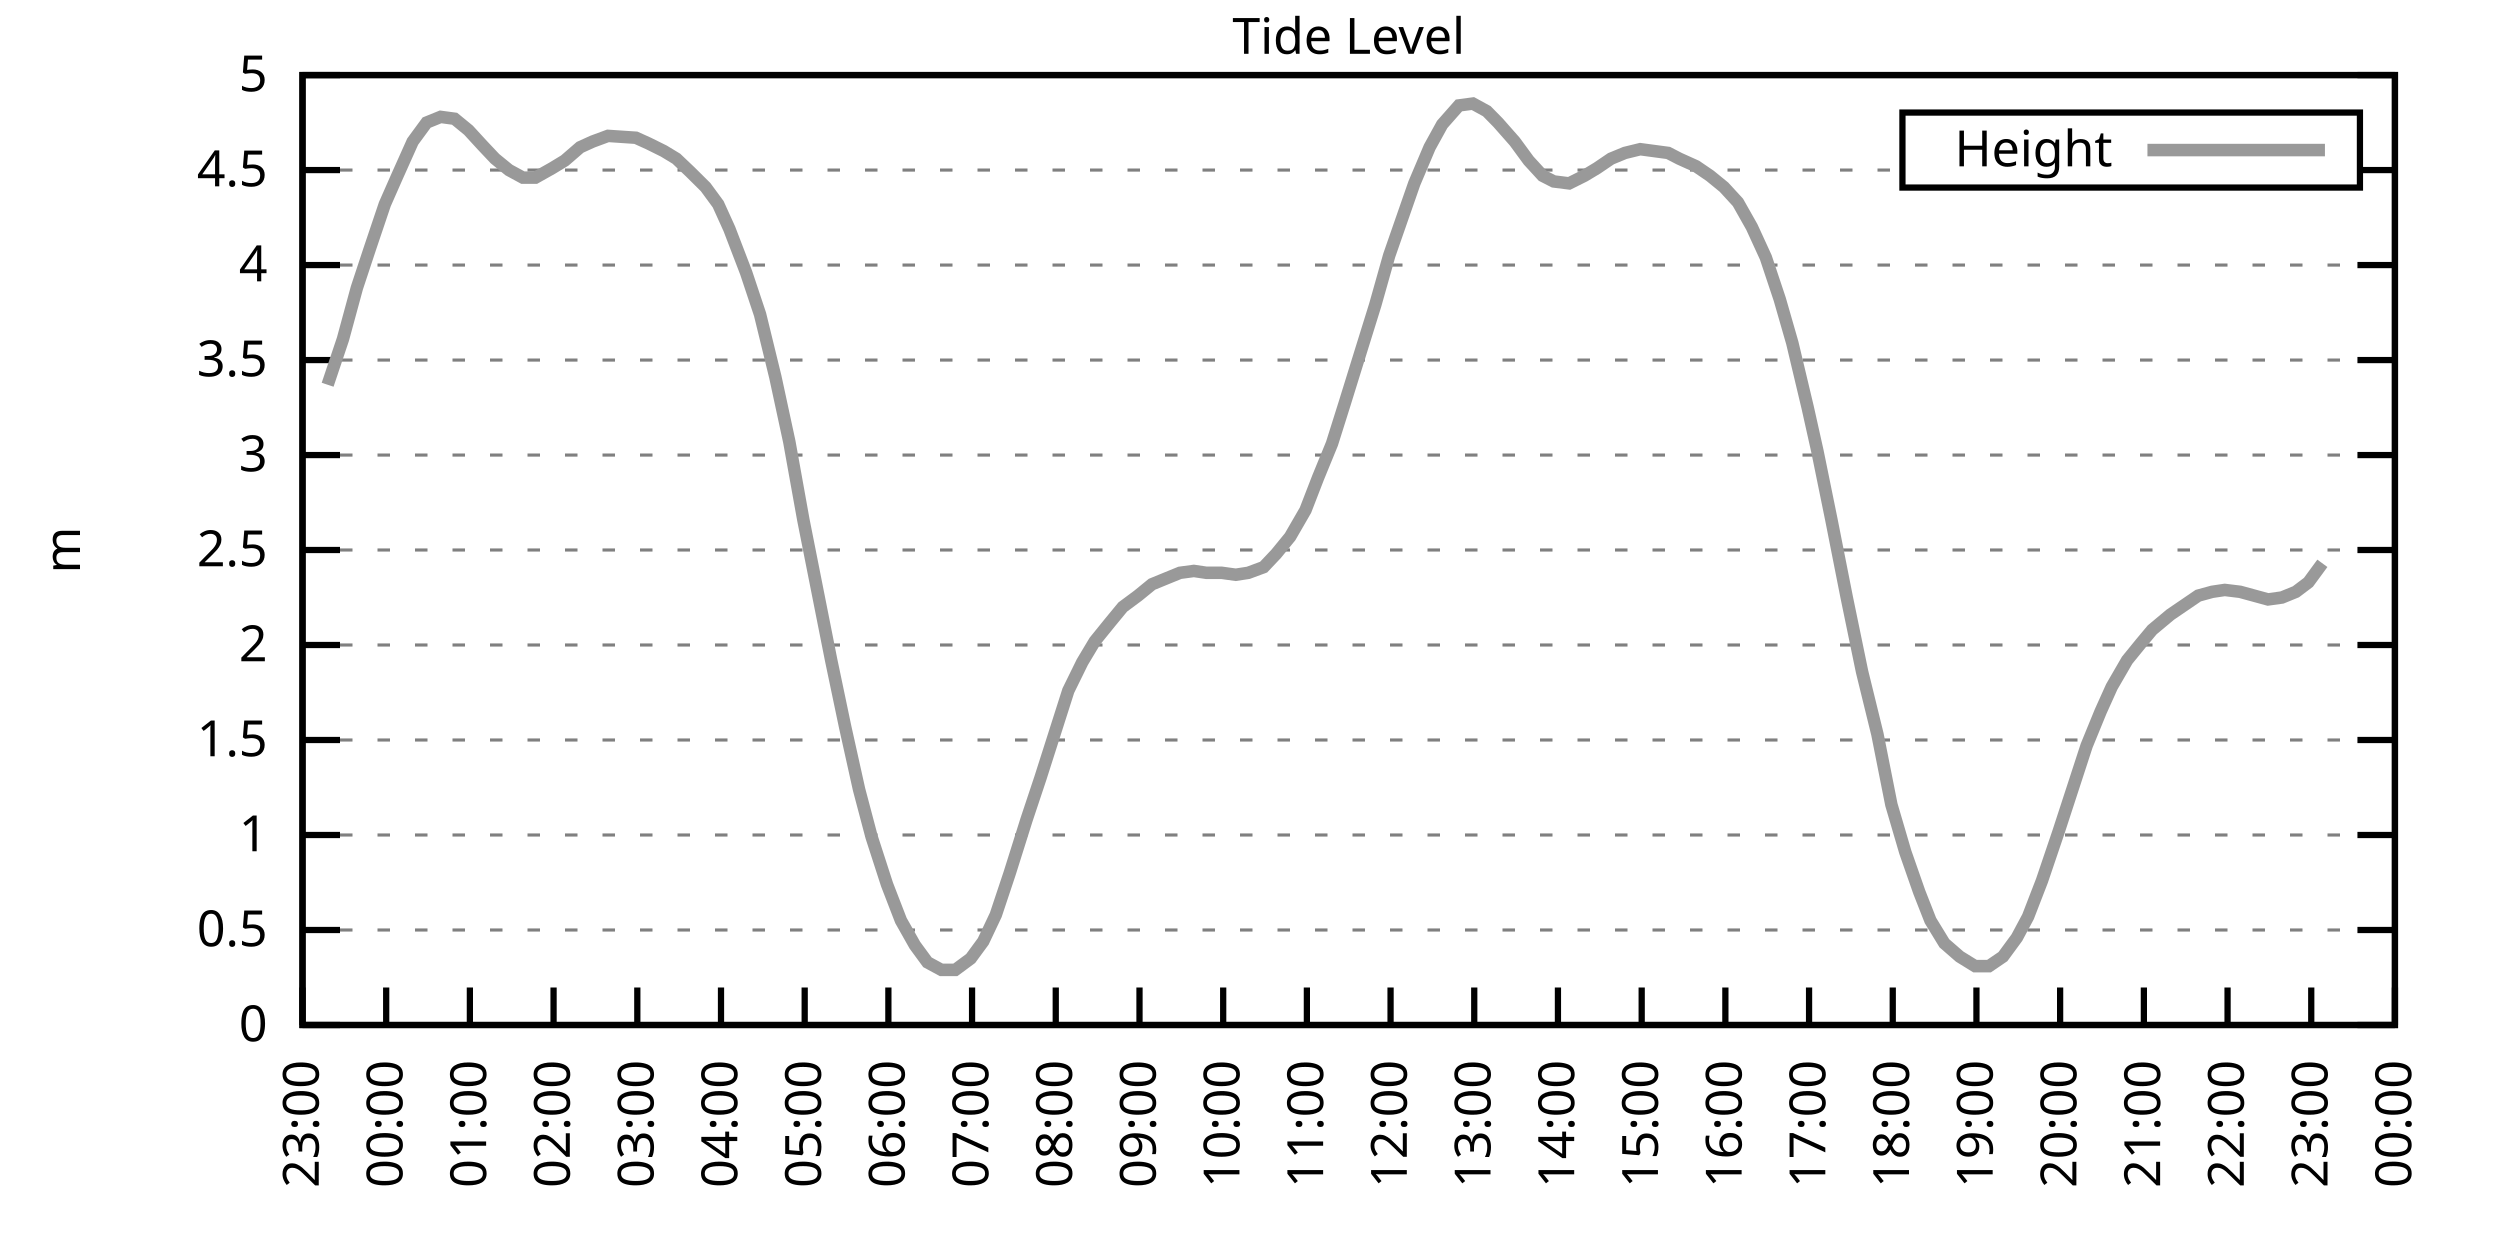
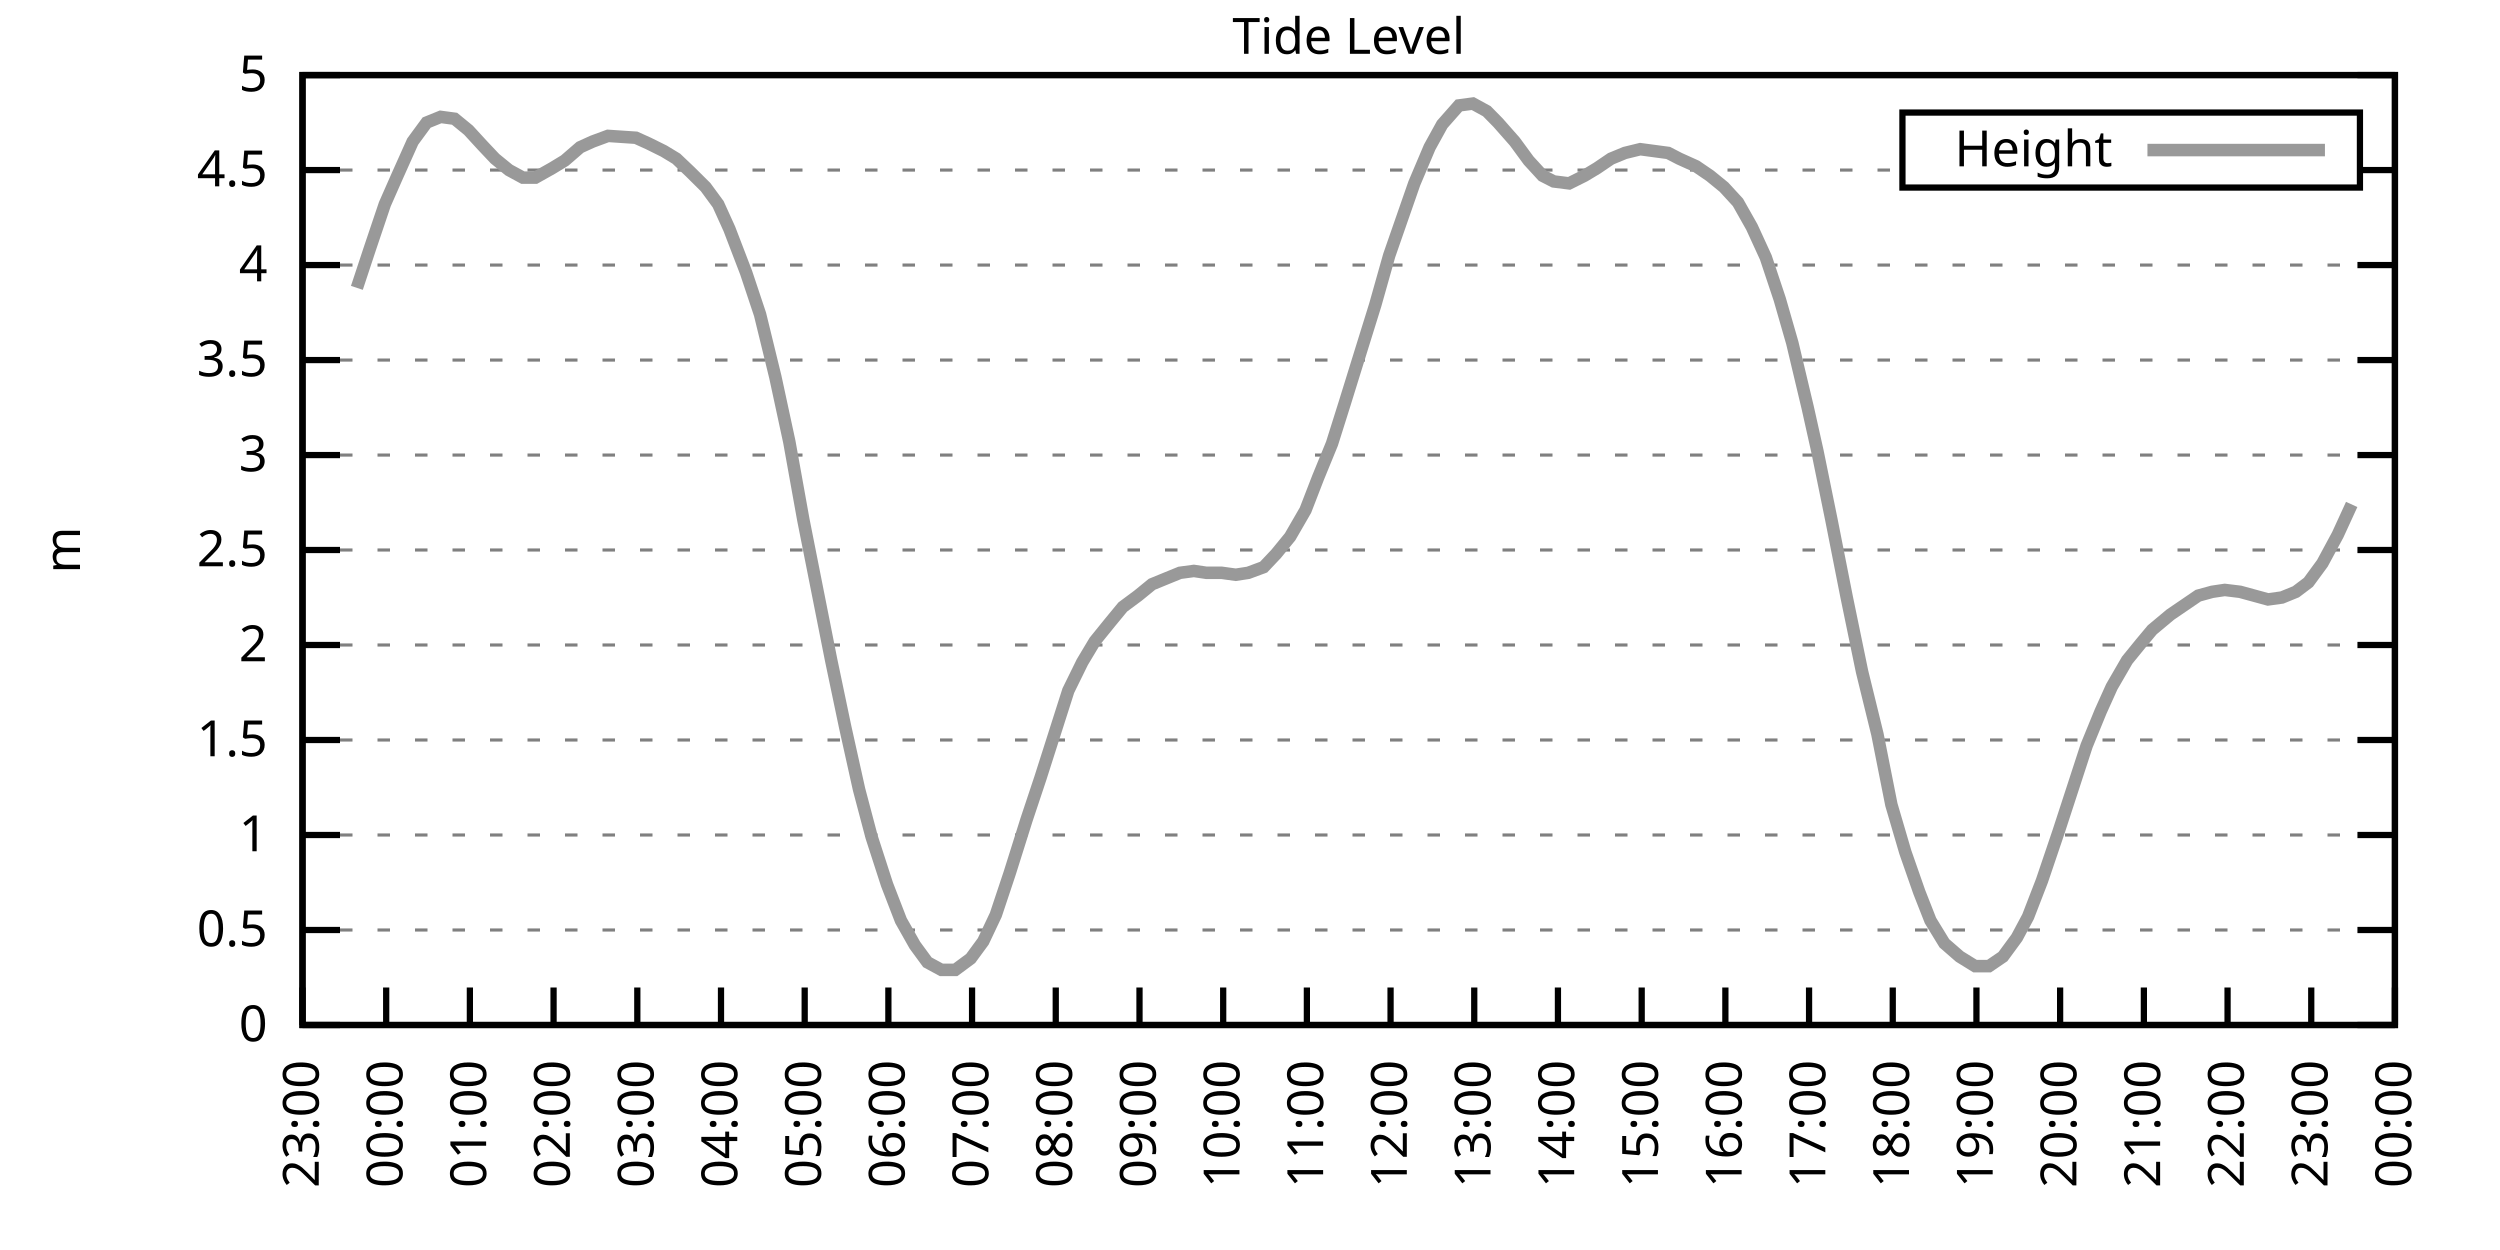
<svg xmlns="http://www.w3.org/2000/svg" xmlns:xlink="http://www.w3.org/1999/xlink" width="400" height="200" viewBox="0 0 400 200">
  <g id="gnuplot_canvas">
    <rect x="0" y="0" width="400" height="200" fill="none" />
    <defs>
      <circle id="gpDot" r="0.5" stroke-width="0.5" stroke="currentColor" />
      <path id="gpPt0" stroke-width="0.333" stroke="currentColor" d="M-1,0 h2 M0,-1 v2" />
      <path id="gpPt1" stroke-width="0.333" stroke="currentColor" d="M-1,-1 L1,1 M1,-1 L-1,1" />
      <path id="gpPt2" stroke-width="0.333" stroke="currentColor" d="M-1,0 L1,0 M0,-1 L0,1 M-1,-1 L1,1 M-1,1 L1,-1" />
      <rect id="gpPt3" stroke-width="0.333" stroke="currentColor" x="-1" y="-1" width="2" height="2" />
      <rect id="gpPt4" stroke-width="0.333" stroke="currentColor" fill="currentColor" x="-1" y="-1" width="2" height="2" />
      <circle id="gpPt5" stroke-width="0.333" stroke="currentColor" cx="0" cy="0" r="1" />
      <use xlink:href="#gpPt5" id="gpPt6" fill="currentColor" stroke="none" />
      <path id="gpPt7" stroke-width="0.333" stroke="currentColor" d="M0,-1.33 L-1.33,0.67 L1.33,0.67 z" />
      <use xlink:href="#gpPt7" id="gpPt8" fill="currentColor" stroke="none" />
      <use xlink:href="#gpPt7" id="gpPt9" stroke="currentColor" transform="rotate(180)" />
      <use xlink:href="#gpPt9" id="gpPt10" fill="currentColor" stroke="none" />
      <use xlink:href="#gpPt3" id="gpPt11" stroke="currentColor" transform="rotate(45)" />
      <use xlink:href="#gpPt11" id="gpPt12" fill="currentColor" stroke="none" />
      <path id="gpPt13" stroke-width="0.333" stroke="currentColor" d="M0,1.330 L1.265,0.411 L0.782,-1.067 L-0.782,-1.076 L-1.265,0.411 z" />
      <use xlink:href="#gpPt13" id="gpPt14" fill="currentColor" stroke="none" />
      <filter id="textbox" filterUnits="objectBoundingBox" x="0" y="0" height="1" width="1">
        <feFlood flood-color="white" flood-opacity="1" result="bgnd" />
        <feComposite in="SourceGraphic" in2="bgnd" operator="atop" />
      </filter>
      <filter id="greybox" filterUnits="objectBoundingBox" x="0" y="0" height="1" width="1">
        <feFlood flood-color="lightgrey" flood-opacity="1" result="grey" />
        <feComposite in="SourceGraphic" in2="grey" operator="atop" />
      </filter>
    </defs>
    <g fill="none" color="white" stroke="currentColor" stroke-width="1.00" stroke-linecap="butt" stroke-linejoin="miter">
</g>
    <g fill="none" color="black" stroke="currentColor" stroke-width="1.00" stroke-linecap="butt" stroke-linejoin="miter">
      <g stroke="none" shape-rendering="crispEdges">
        <polygon fill="rgb(255, 255, 255)" points="48.40,164.00 383.18,164.00 383.18,12.02 48.40,12.02 " />
      </g>
    </g>
    <g fill="none" color="black" stroke="currentColor" stroke-width="1.00" stroke-linecap="butt" stroke-linejoin="miter">
</g>
    <g fill="none" color="black" stroke="black" stroke-width="0.50" stroke-linecap="butt" stroke-linejoin="miter">
</g>
    <g fill="none" color="gray" stroke="currentColor" stroke-width="0.50" stroke-linecap="butt" stroke-linejoin="miter">
      <path stroke="gray" stroke-dasharray="2,4" class="gridline" d="M48.40,164.00 L383.19,164.00  " />
    </g>
    <g fill="none" color="gray" stroke="gray" stroke-width="1.00" stroke-linecap="butt" stroke-linejoin="miter">
</g>
    <g fill="none" color="black" stroke="currentColor" stroke-width="1.00" stroke-linecap="butt" stroke-linejoin="miter">
      <path stroke="black" d="M48.40,164.00 L54.40,164.00 M383.19,164.00 L377.19,164.00  " />
      <g transform="translate(42.80,166.60)" stroke="none" fill="black" font-family="Sans" font-size="8.00" text-anchor="end">
        <text>
          <tspan font-family="Sans"> 0</tspan>
        </text>
      </g>
    </g>
    <g fill="none" color="black" stroke="currentColor" stroke-width="1.00" stroke-linecap="butt" stroke-linejoin="miter">
</g>
    <g fill="none" color="black" stroke="black" stroke-width="0.50" stroke-linecap="butt" stroke-linejoin="miter">
</g>
    <g fill="none" color="gray" stroke="currentColor" stroke-width="0.50" stroke-linecap="butt" stroke-linejoin="miter">
      <path stroke="gray" stroke-dasharray="2,4" class="gridline" d="M48.40,148.80 L383.19,148.80  " />
    </g>
    <g fill="none" color="gray" stroke="gray" stroke-width="1.00" stroke-linecap="butt" stroke-linejoin="miter">
</g>
    <g fill="none" color="black" stroke="currentColor" stroke-width="1.00" stroke-linecap="butt" stroke-linejoin="miter">
      <path stroke="black" d="M48.40,148.80 L54.40,148.80 M383.19,148.80 L377.19,148.80  " />
      <g transform="translate(42.80,151.40)" stroke="none" fill="black" font-family="Sans" font-size="8.00" text-anchor="end">
        <text>
          <tspan font-family="Sans"> 0.5</tspan>
        </text>
      </g>
    </g>
    <g fill="none" color="black" stroke="currentColor" stroke-width="1.00" stroke-linecap="butt" stroke-linejoin="miter">
</g>
    <g fill="none" color="black" stroke="black" stroke-width="0.50" stroke-linecap="butt" stroke-linejoin="miter">
</g>
    <g fill="none" color="gray" stroke="currentColor" stroke-width="0.50" stroke-linecap="butt" stroke-linejoin="miter">
      <path stroke="gray" stroke-dasharray="2,4" class="gridline" d="M48.40,133.60 L383.19,133.60  " />
    </g>
    <g fill="none" color="gray" stroke="gray" stroke-width="1.00" stroke-linecap="butt" stroke-linejoin="miter">
</g>
    <g fill="none" color="black" stroke="currentColor" stroke-width="1.00" stroke-linecap="butt" stroke-linejoin="miter">
      <path stroke="black" d="M48.40,133.60 L54.40,133.60 M383.19,133.60 L377.19,133.60  " />
      <g transform="translate(42.80,136.20)" stroke="none" fill="black" font-family="Sans" font-size="8.00" text-anchor="end">
        <text>
          <tspan font-family="Sans"> 1</tspan>
        </text>
      </g>
    </g>
    <g fill="none" color="black" stroke="currentColor" stroke-width="1.00" stroke-linecap="butt" stroke-linejoin="miter">
</g>
    <g fill="none" color="black" stroke="black" stroke-width="0.50" stroke-linecap="butt" stroke-linejoin="miter">
</g>
    <g fill="none" color="gray" stroke="currentColor" stroke-width="0.50" stroke-linecap="butt" stroke-linejoin="miter">
      <path stroke="gray" stroke-dasharray="2,4" class="gridline" d="M48.40,118.40 L383.19,118.40  " />
    </g>
    <g fill="none" color="gray" stroke="gray" stroke-width="1.00" stroke-linecap="butt" stroke-linejoin="miter">
</g>
    <g fill="none" color="black" stroke="currentColor" stroke-width="1.00" stroke-linecap="butt" stroke-linejoin="miter">
      <path stroke="black" d="M48.40,118.40 L54.40,118.40 M383.19,118.40 L377.19,118.40  " />
      <g transform="translate(42.80,121.00)" stroke="none" fill="black" font-family="Sans" font-size="8.00" text-anchor="end">
        <text>
          <tspan font-family="Sans"> 1.5</tspan>
        </text>
      </g>
    </g>
    <g fill="none" color="black" stroke="currentColor" stroke-width="1.00" stroke-linecap="butt" stroke-linejoin="miter">
</g>
    <g fill="none" color="black" stroke="black" stroke-width="0.50" stroke-linecap="butt" stroke-linejoin="miter">
</g>
    <g fill="none" color="gray" stroke="currentColor" stroke-width="0.50" stroke-linecap="butt" stroke-linejoin="miter">
      <path stroke="gray" stroke-dasharray="2,4" class="gridline" d="M48.40,103.20 L383.19,103.20  " />
    </g>
    <g fill="none" color="gray" stroke="gray" stroke-width="1.00" stroke-linecap="butt" stroke-linejoin="miter">
</g>
    <g fill="none" color="black" stroke="currentColor" stroke-width="1.00" stroke-linecap="butt" stroke-linejoin="miter">
      <path stroke="black" d="M48.40,103.20 L54.40,103.20 M383.19,103.20 L377.19,103.20  " />
      <g transform="translate(42.80,105.80)" stroke="none" fill="black" font-family="Sans" font-size="8.00" text-anchor="end">
        <text>
          <tspan font-family="Sans"> 2</tspan>
        </text>
      </g>
    </g>
    <g fill="none" color="black" stroke="currentColor" stroke-width="1.00" stroke-linecap="butt" stroke-linejoin="miter">
</g>
    <g fill="none" color="black" stroke="black" stroke-width="0.50" stroke-linecap="butt" stroke-linejoin="miter">
</g>
    <g fill="none" color="gray" stroke="currentColor" stroke-width="0.50" stroke-linecap="butt" stroke-linejoin="miter">
      <path stroke="gray" stroke-dasharray="2,4" class="gridline" d="M48.40,88.00 L383.19,88.00  " />
    </g>
    <g fill="none" color="gray" stroke="gray" stroke-width="1.00" stroke-linecap="butt" stroke-linejoin="miter">
</g>
    <g fill="none" color="black" stroke="currentColor" stroke-width="1.00" stroke-linecap="butt" stroke-linejoin="miter">
      <path stroke="black" d="M48.40,88.00 L54.40,88.00 M383.19,88.00 L377.19,88.00  " />
      <g transform="translate(42.80,90.60)" stroke="none" fill="black" font-family="Sans" font-size="8.00" text-anchor="end">
        <text>
          <tspan font-family="Sans"> 2.5</tspan>
        </text>
      </g>
    </g>
    <g fill="none" color="black" stroke="currentColor" stroke-width="1.00" stroke-linecap="butt" stroke-linejoin="miter">
</g>
    <g fill="none" color="black" stroke="black" stroke-width="0.50" stroke-linecap="butt" stroke-linejoin="miter">
</g>
    <g fill="none" color="gray" stroke="currentColor" stroke-width="0.50" stroke-linecap="butt" stroke-linejoin="miter">
      <path stroke="gray" stroke-dasharray="2,4" class="gridline" d="M48.40,72.81 L383.19,72.81  " />
    </g>
    <g fill="none" color="gray" stroke="gray" stroke-width="1.00" stroke-linecap="butt" stroke-linejoin="miter">
</g>
    <g fill="none" color="black" stroke="currentColor" stroke-width="1.00" stroke-linecap="butt" stroke-linejoin="miter">
      <path stroke="black" d="M48.40,72.81 L54.40,72.81 M383.19,72.81 L377.19,72.81  " />
      <g transform="translate(42.80,75.41)" stroke="none" fill="black" font-family="Sans" font-size="8.00" text-anchor="end">
        <text>
          <tspan font-family="Sans"> 3</tspan>
        </text>
      </g>
    </g>
    <g fill="none" color="black" stroke="currentColor" stroke-width="1.00" stroke-linecap="butt" stroke-linejoin="miter">
</g>
    <g fill="none" color="black" stroke="black" stroke-width="0.50" stroke-linecap="butt" stroke-linejoin="miter">
</g>
    <g fill="none" color="gray" stroke="currentColor" stroke-width="0.50" stroke-linecap="butt" stroke-linejoin="miter">
      <path stroke="gray" stroke-dasharray="2,4" class="gridline" d="M48.40,57.61 L383.19,57.61  " />
    </g>
    <g fill="none" color="gray" stroke="gray" stroke-width="1.00" stroke-linecap="butt" stroke-linejoin="miter">
</g>
    <g fill="none" color="black" stroke="currentColor" stroke-width="1.00" stroke-linecap="butt" stroke-linejoin="miter">
      <path stroke="black" d="M48.40,57.61 L54.40,57.61 M383.19,57.61 L377.19,57.61  " />
      <g transform="translate(42.80,60.21)" stroke="none" fill="black" font-family="Sans" font-size="8.00" text-anchor="end">
        <text>
          <tspan font-family="Sans"> 3.5</tspan>
        </text>
      </g>
    </g>
    <g fill="none" color="black" stroke="currentColor" stroke-width="1.00" stroke-linecap="butt" stroke-linejoin="miter">
</g>
    <g fill="none" color="black" stroke="black" stroke-width="0.50" stroke-linecap="butt" stroke-linejoin="miter">
</g>
    <g fill="none" color="gray" stroke="currentColor" stroke-width="0.50" stroke-linecap="butt" stroke-linejoin="miter">
      <path stroke="gray" stroke-dasharray="2,4" class="gridline" d="M48.40,42.41 L383.19,42.41  " />
    </g>
    <g fill="none" color="gray" stroke="gray" stroke-width="1.00" stroke-linecap="butt" stroke-linejoin="miter">
</g>
    <g fill="none" color="black" stroke="currentColor" stroke-width="1.00" stroke-linecap="butt" stroke-linejoin="miter">
      <path stroke="black" d="M48.40,42.41 L54.40,42.41 M383.19,42.41 L377.19,42.41  " />
      <g transform="translate(42.80,45.01)" stroke="none" fill="black" font-family="Sans" font-size="8.00" text-anchor="end">
        <text>
          <tspan font-family="Sans"> 4</tspan>
        </text>
      </g>
    </g>
    <g fill="none" color="black" stroke="currentColor" stroke-width="1.00" stroke-linecap="butt" stroke-linejoin="miter">
</g>
    <g fill="none" color="black" stroke="black" stroke-width="0.50" stroke-linecap="butt" stroke-linejoin="miter">
</g>
    <g fill="none" color="gray" stroke="currentColor" stroke-width="0.50" stroke-linecap="butt" stroke-linejoin="miter">
      <path stroke="gray" stroke-dasharray="2,4" class="gridline" d="M48.40,27.21 L304.39,27.21 M377.59,27.21 L383.19,27.21  " />
    </g>
    <g fill="none" color="gray" stroke="gray" stroke-width="1.00" stroke-linecap="butt" stroke-linejoin="miter">
</g>
    <g fill="none" color="black" stroke="currentColor" stroke-width="1.00" stroke-linecap="butt" stroke-linejoin="miter">
      <path stroke="black" d="M48.40,27.21 L54.40,27.21 M383.19,27.21 L377.19,27.21  " />
      <g transform="translate(42.80,29.81)" stroke="none" fill="black" font-family="Sans" font-size="8.00" text-anchor="end">
        <text>
          <tspan font-family="Sans"> 4.5</tspan>
        </text>
      </g>
    </g>
    <g fill="none" color="black" stroke="currentColor" stroke-width="1.00" stroke-linecap="butt" stroke-linejoin="miter">
</g>
    <g fill="none" color="black" stroke="black" stroke-width="0.50" stroke-linecap="butt" stroke-linejoin="miter">
</g>
    <g fill="none" color="gray" stroke="currentColor" stroke-width="0.50" stroke-linecap="butt" stroke-linejoin="miter">
      <path stroke="gray" stroke-dasharray="2,4" class="gridline" d="M48.40,12.01 L383.19,12.01  " />
    </g>
    <g fill="none" color="gray" stroke="gray" stroke-width="1.00" stroke-linecap="butt" stroke-linejoin="miter">
</g>
    <g fill="none" color="black" stroke="currentColor" stroke-width="1.00" stroke-linecap="butt" stroke-linejoin="miter">
      <path stroke="black" d="M48.40,12.01 L54.40,12.01 M383.19,12.01 L377.19,12.01  " />
      <g transform="translate(42.80,14.61)" stroke="none" fill="black" font-family="Sans" font-size="8.00" text-anchor="end">
        <text>
          <tspan font-family="Sans"> 5</tspan>
        </text>
      </g>
    </g>
    <g fill="none" color="black" stroke="currentColor" stroke-width="1.00" stroke-linecap="butt" stroke-linejoin="miter">
      <path stroke="black" d="M48.40,164.00 L48.40,158.00  " />
      <g transform="translate(51.00,169.60) rotate(270.00)" stroke="none" fill="black" font-family="Sans" font-size="8.00" text-anchor="end">
        <text>
          <tspan font-family="Sans">23:00</tspan>
        </text>
      </g>
    </g>
    <g fill="none" color="black" stroke="currentColor" stroke-width="1.00" stroke-linecap="butt" stroke-linejoin="miter">
      <path stroke="black" d="M61.79,164.00 L61.79,158.00  " />
      <g transform="translate(64.39,169.60) rotate(270.00)" stroke="none" fill="black" font-family="Sans" font-size="8.00" text-anchor="end">
        <text>
          <tspan font-family="Sans">00:00</tspan>
        </text>
      </g>
    </g>
    <g fill="none" color="black" stroke="currentColor" stroke-width="1.00" stroke-linecap="butt" stroke-linejoin="miter">
      <path stroke="black" d="M75.18,164.00 L75.18,158.00  " />
      <g transform="translate(77.78,169.60) rotate(270.00)" stroke="none" fill="black" font-family="Sans" font-size="8.00" text-anchor="end">
        <text>
          <tspan font-family="Sans">01:00</tspan>
        </text>
      </g>
    </g>
    <g fill="none" color="black" stroke="currentColor" stroke-width="1.00" stroke-linecap="butt" stroke-linejoin="miter">
      <path stroke="black" d="M88.57,164.00 L88.57,158.00  " />
      <g transform="translate(91.17,169.60) rotate(270.00)" stroke="none" fill="black" font-family="Sans" font-size="8.00" text-anchor="end">
        <text>
          <tspan font-family="Sans">02:00</tspan>
        </text>
      </g>
    </g>
    <g fill="none" color="black" stroke="currentColor" stroke-width="1.00" stroke-linecap="butt" stroke-linejoin="miter">
      <path stroke="black" d="M101.97,164.00 L101.97,158.00  " />
      <g transform="translate(104.57,169.60) rotate(270.00)" stroke="none" fill="black" font-family="Sans" font-size="8.00" text-anchor="end">
        <text>
          <tspan font-family="Sans">03:00</tspan>
        </text>
      </g>
    </g>
    <g fill="none" color="black" stroke="currentColor" stroke-width="1.00" stroke-linecap="butt" stroke-linejoin="miter">
      <path stroke="black" d="M115.36,164.00 L115.36,158.00  " />
      <g transform="translate(117.96,169.60) rotate(270.00)" stroke="none" fill="black" font-family="Sans" font-size="8.00" text-anchor="end">
        <text>
          <tspan font-family="Sans">04:00</tspan>
        </text>
      </g>
    </g>
    <g fill="none" color="black" stroke="currentColor" stroke-width="1.00" stroke-linecap="butt" stroke-linejoin="miter">
      <path stroke="black" d="M128.75,164.00 L128.75,158.00  " />
      <g transform="translate(131.35,169.60) rotate(270.00)" stroke="none" fill="black" font-family="Sans" font-size="8.00" text-anchor="end">
        <text>
          <tspan font-family="Sans">05:00</tspan>
        </text>
      </g>
    </g>
    <g fill="none" color="black" stroke="currentColor" stroke-width="1.00" stroke-linecap="butt" stroke-linejoin="miter">
      <path stroke="black" d="M142.14,164.00 L142.14,158.00  " />
      <g transform="translate(144.74,169.60) rotate(270.00)" stroke="none" fill="black" font-family="Sans" font-size="8.00" text-anchor="end">
        <text>
          <tspan font-family="Sans">06:00</tspan>
        </text>
      </g>
    </g>
    <g fill="none" color="black" stroke="currentColor" stroke-width="1.00" stroke-linecap="butt" stroke-linejoin="miter">
      <path stroke="black" d="M155.53,164.00 L155.53,158.00  " />
      <g transform="translate(158.13,169.60) rotate(270.00)" stroke="none" fill="black" font-family="Sans" font-size="8.00" text-anchor="end">
        <text>
          <tspan font-family="Sans">07:00</tspan>
        </text>
      </g>
    </g>
    <g fill="none" color="black" stroke="currentColor" stroke-width="1.00" stroke-linecap="butt" stroke-linejoin="miter">
      <path stroke="black" d="M168.92,164.00 L168.92,158.00  " />
      <g transform="translate(171.52,169.60) rotate(270.00)" stroke="none" fill="black" font-family="Sans" font-size="8.00" text-anchor="end">
        <text>
          <tspan font-family="Sans">08:00</tspan>
        </text>
      </g>
    </g>
    <g fill="none" color="black" stroke="currentColor" stroke-width="1.00" stroke-linecap="butt" stroke-linejoin="miter">
      <path stroke="black" d="M182.32,164.00 L182.32,158.00  " />
      <g transform="translate(184.92,169.60) rotate(270.00)" stroke="none" fill="black" font-family="Sans" font-size="8.00" text-anchor="end">
        <text>
          <tspan font-family="Sans">09:00</tspan>
        </text>
      </g>
    </g>
    <g fill="none" color="black" stroke="currentColor" stroke-width="1.00" stroke-linecap="butt" stroke-linejoin="miter">
      <path stroke="black" d="M195.71,164.00 L195.71,158.00  " />
      <g transform="translate(198.31,169.60) rotate(270.00)" stroke="none" fill="black" font-family="Sans" font-size="8.00" text-anchor="end">
        <text>
          <tspan font-family="Sans">10:00</tspan>
        </text>
      </g>
    </g>
    <g fill="none" color="black" stroke="currentColor" stroke-width="1.00" stroke-linecap="butt" stroke-linejoin="miter">
      <path stroke="black" d="M209.10,164.00 L209.10,158.00  " />
      <g transform="translate(211.70,169.60) rotate(270.00)" stroke="none" fill="black" font-family="Sans" font-size="8.00" text-anchor="end">
        <text>
          <tspan font-family="Sans">11:00</tspan>
        </text>
      </g>
    </g>
    <g fill="none" color="black" stroke="currentColor" stroke-width="1.00" stroke-linecap="butt" stroke-linejoin="miter">
      <path stroke="black" d="M222.49,164.00 L222.49,158.00  " />
      <g transform="translate(225.09,169.60) rotate(270.00)" stroke="none" fill="black" font-family="Sans" font-size="8.00" text-anchor="end">
        <text>
          <tspan font-family="Sans">12:00</tspan>
        </text>
      </g>
    </g>
    <g fill="none" color="black" stroke="currentColor" stroke-width="1.00" stroke-linecap="butt" stroke-linejoin="miter">
      <path stroke="black" d="M235.88,164.00 L235.88,158.00  " />
      <g transform="translate(238.48,169.60) rotate(270.00)" stroke="none" fill="black" font-family="Sans" font-size="8.00" text-anchor="end">
        <text>
          <tspan font-family="Sans">13:00</tspan>
        </text>
      </g>
    </g>
    <g fill="none" color="black" stroke="currentColor" stroke-width="1.00" stroke-linecap="butt" stroke-linejoin="miter">
      <path stroke="black" d="M249.27,164.00 L249.27,158.00  " />
      <g transform="translate(251.87,169.60) rotate(270.00)" stroke="none" fill="black" font-family="Sans" font-size="8.00" text-anchor="end">
        <text>
          <tspan font-family="Sans">14:00</tspan>
        </text>
      </g>
    </g>
    <g fill="none" color="black" stroke="currentColor" stroke-width="1.00" stroke-linecap="butt" stroke-linejoin="miter">
      <path stroke="black" d="M262.67,164.00 L262.67,158.00  " />
      <g transform="translate(265.27,169.60) rotate(270.00)" stroke="none" fill="black" font-family="Sans" font-size="8.00" text-anchor="end">
        <text>
          <tspan font-family="Sans">15:00</tspan>
        </text>
      </g>
    </g>
    <g fill="none" color="black" stroke="currentColor" stroke-width="1.00" stroke-linecap="butt" stroke-linejoin="miter">
      <path stroke="black" d="M276.06,164.00 L276.06,158.00  " />
      <g transform="translate(278.66,169.60) rotate(270.00)" stroke="none" fill="black" font-family="Sans" font-size="8.00" text-anchor="end">
        <text>
          <tspan font-family="Sans">16:00</tspan>
        </text>
      </g>
    </g>
    <g fill="none" color="black" stroke="currentColor" stroke-width="1.00" stroke-linecap="butt" stroke-linejoin="miter">
      <path stroke="black" d="M289.45,164.00 L289.45,158.00  " />
      <g transform="translate(292.05,169.60) rotate(270.00)" stroke="none" fill="black" font-family="Sans" font-size="8.00" text-anchor="end">
        <text>
          <tspan font-family="Sans">17:00</tspan>
        </text>
      </g>
    </g>
    <g fill="none" color="black" stroke="currentColor" stroke-width="1.00" stroke-linecap="butt" stroke-linejoin="miter">
      <path stroke="black" d="M302.84,164.00 L302.84,158.00  " />
      <g transform="translate(305.44,169.60) rotate(270.00)" stroke="none" fill="black" font-family="Sans" font-size="8.00" text-anchor="end">
        <text>
          <tspan font-family="Sans">18:00</tspan>
        </text>
      </g>
    </g>
    <g fill="none" color="black" stroke="currentColor" stroke-width="1.00" stroke-linecap="butt" stroke-linejoin="miter">
      <path stroke="black" d="M316.23,164.00 L316.23,158.00  " />
      <g transform="translate(318.83,169.60) rotate(270.00)" stroke="none" fill="black" font-family="Sans" font-size="8.00" text-anchor="end">
        <text>
          <tspan font-family="Sans">19:00</tspan>
        </text>
      </g>
    </g>
    <g fill="none" color="black" stroke="currentColor" stroke-width="1.00" stroke-linecap="butt" stroke-linejoin="miter">
      <path stroke="black" d="M329.62,164.00 L329.62,158.00  " />
      <g transform="translate(332.22,169.60) rotate(270.00)" stroke="none" fill="black" font-family="Sans" font-size="8.00" text-anchor="end">
        <text>
          <tspan font-family="Sans">20:00</tspan>
        </text>
      </g>
    </g>
    <g fill="none" color="black" stroke="currentColor" stroke-width="1.00" stroke-linecap="butt" stroke-linejoin="miter">
      <path stroke="black" d="M343.02,164.00 L343.02,158.00  " />
      <g transform="translate(345.62,169.60) rotate(270.00)" stroke="none" fill="black" font-family="Sans" font-size="8.00" text-anchor="end">
        <text>
          <tspan font-family="Sans">21:00</tspan>
        </text>
      </g>
    </g>
    <g fill="none" color="black" stroke="currentColor" stroke-width="1.00" stroke-linecap="butt" stroke-linejoin="miter">
      <path stroke="black" d="M356.41,164.00 L356.41,158.00  " />
      <g transform="translate(359.01,169.60) rotate(270.00)" stroke="none" fill="black" font-family="Sans" font-size="8.00" text-anchor="end">
        <text>
          <tspan font-family="Sans">22:00</tspan>
        </text>
      </g>
    </g>
    <g fill="none" color="black" stroke="currentColor" stroke-width="1.00" stroke-linecap="butt" stroke-linejoin="miter">
      <path stroke="black" d="M369.80,164.00 L369.80,158.00  " />
      <g transform="translate(372.40,169.60) rotate(270.00)" stroke="none" fill="black" font-family="Sans" font-size="8.00" text-anchor="end">
        <text>
          <tspan font-family="Sans">23:00</tspan>
        </text>
      </g>
    </g>
    <g fill="none" color="black" stroke="currentColor" stroke-width="1.00" stroke-linecap="butt" stroke-linejoin="miter">
      <path stroke="black" d="M383.19,164.00 L383.19,158.00  " />
      <g transform="translate(385.79,169.60) rotate(270.00)" stroke="none" fill="black" font-family="Sans" font-size="8.00" text-anchor="end">
        <text>
          <tspan font-family="Sans">00:00</tspan>
        </text>
      </g>
    </g>
    <g fill="none" color="black" stroke="currentColor" stroke-width="1.00" stroke-linecap="butt" stroke-linejoin="miter">
</g>
    <g fill="none" color="black" stroke="currentColor" stroke-width="1.00" stroke-linecap="butt" stroke-linejoin="miter">
      <path stroke="black" d="M48.40,12.01 L48.40,164.00 L383.19,164.00 L383.19,12.01 L48.40,12.01 Z  " />
    </g>
    <g fill="none" color="black" stroke="currentColor" stroke-width="1.00" stroke-linecap="butt" stroke-linejoin="miter">
</g>
    <g fill="none" color="black" stroke="currentColor" stroke-width="1.00" stroke-linecap="butt" stroke-linejoin="miter">
      <path stroke="black" d="M304.39,30.01 L304.39,18.01 L377.59,18.01 L377.59,30.01 L304.39,30.01 Z  " />
    </g>
    <g id="Tide_level_plot_1">
      <g fill="none" color="white" stroke="black" stroke-width="2.00" stroke-linecap="butt" stroke-linejoin="miter">
</g>
      <g fill="none" color="black" stroke="currentColor" stroke-width="2.00" stroke-linecap="butt" stroke-linejoin="miter">
        <g transform="translate(337.99,26.61)" stroke="none" fill="black" font-family="Sans" font-size="8.00" text-anchor="end">
          <text>
            <tspan font-family="Sans">Height</tspan>
          </text>
        </g>
      </g>
      <g fill="none" color="black" stroke="currentColor" stroke-width="2.00" stroke-linecap="butt" stroke-linejoin="miter">
-         <path stroke="rgb(153, 153, 153)" d="M343.59,24.01 L371.99,24.01 M52.42,61.56 L54.87,54.26 L57.10,46.06 L59.11,39.98 L61.57,32.68 L63.58,28.12   L66.03,22.65 L68.26,19.61 L70.50,18.70 L72.73,19.00 L74.96,20.83 L77.19,23.26 L79.20,25.39 L81.43,27.21   L83.66,28.42 L85.67,28.42 L88.35,26.91 L90.36,25.69 L92.82,23.56 L94.82,22.65 L97.28,21.74 L101.74,22.04   L103.75,22.95 L106.21,24.17 L108.22,25.39 L110.45,27.51 L112.90,29.94 L114.91,32.68 L116.70,36.63 L119.38,43.62   L121.61,50.31 L124.06,60.34 L126.29,70.68 L128.53,83.14 L130.76,94.39 L132.99,105.64 L135.22,116.28 L137.45,126.31   L139.46,133.91 L141.92,141.51 L144.15,147.28 L146.38,151.23 L148.39,153.97 L150.62,155.18 L152.85,155.18 L155.31,153.36   L157.32,150.62 L159.33,146.37 L161.56,139.68 L164.24,131.17 L166.47,124.48 L168.70,117.49 L170.93,110.50 L173.17,105.94   L175.17,102.60 L177.63,99.56 L179.64,97.12 L182.09,95.30 L184.32,93.48 L186.56,92.56 L188.79,91.65 L191.02,91.35   L193.03,91.65 L195.48,91.65 L197.72,91.96 L199.73,91.65 L202.18,90.74 L204.19,88.61 L206.42,85.88 L208.88,81.62   L210.88,76.45 L213.12,70.98 L215.13,64.60 L217.58,56.70 L220.04,48.79 L222.27,40.89 L224.28,35.11 L226.29,29.34   L228.74,23.56 L230.75,19.91 L233.43,16.87 L235.66,16.57 L237.89,17.79 L239.68,19.61 L242.36,22.65 L244.59,25.69   L246.82,28.12 L248.60,29.03 L251.06,29.34 L253.51,28.12 L255.52,26.91 L257.76,25.39 L259.99,24.47 L262.44,23.87   L264.67,24.17 L266.91,24.47 L268.69,25.39 L271.37,26.60 L273.60,28.12 L275.83,29.94 L278.07,32.38 L280.30,36.33   L282.53,41.19 L284.76,47.88 L286.77,54.87 L289.23,65.21 L290.79,72.20 L293.02,83.14 L295.48,95.60 L297.93,107.46   L300.39,117.49 L302.62,128.74 L304.85,136.34 L307.08,142.72 L308.87,147.28 L311.10,150.93 L313.55,153.06 L316.01,154.58   L318.24,154.58 L320.47,153.06 L322.70,150.02 L324.49,146.67 L326.72,140.90 L329.40,132.99 L333.86,119.31 L336.10,113.84   L337.88,109.89 L340.34,105.64 L342.57,102.90 L344.35,100.77 L347.26,98.34 L349.49,96.82 L351.72,95.30 L353.95,94.69   L355.96,94.39 L358.42,94.69 L360.65,95.30 L362.88,95.91 L365.11,95.60 L367.34,94.69 L369.35,93.17 L371.58,90.13    " />
+         <path stroke="rgb(153, 153, 153)" d="M343.59,24.01 L371.99,24.01 M57.10,46.06 L59.11,39.98 L61.57,32.68 L63.58,28.12 L66.03,22.65 L68.26,19.61   L70.50,18.70 L72.73,19.00 L74.96,20.83 L77.19,23.26 L79.20,25.39 L81.43,27.21 L83.66,28.42 L85.67,28.42   L88.35,26.91 L90.36,25.69 L92.82,23.56 L94.82,22.65 L97.28,21.74 L101.74,22.04 L103.75,22.95 L106.21,24.17   L108.22,25.39 L110.45,27.51 L112.90,29.94 L114.91,32.68 L116.70,36.63 L119.38,43.62 L121.61,50.31 L124.06,60.34   L126.29,70.68 L128.53,83.14 L130.76,94.39 L132.99,105.64 L135.22,116.28 L137.45,126.31 L139.46,133.91 L141.92,141.51   L144.15,147.28 L146.38,151.23 L148.39,153.97 L150.62,155.18 L152.85,155.18 L155.31,153.36 L157.32,150.62 L159.33,146.37   L161.56,139.68 L164.24,131.17 L166.47,124.48 L168.70,117.49 L170.93,110.50 L173.17,105.94 L175.17,102.60 L177.63,99.56   L179.64,97.12 L182.09,95.30 L184.32,93.48 L186.56,92.56 L188.79,91.65 L191.02,91.35 L193.03,91.65 L195.48,91.65   L197.72,91.96 L199.73,91.65 L202.18,90.74 L204.19,88.61 L206.42,85.88 L208.88,81.62 L210.88,76.45 L213.12,70.98   L215.13,64.60 L217.58,56.70 L220.04,48.79 L222.27,40.89 L224.28,35.11 L226.29,29.34 L228.74,23.56 L230.75,19.91   L233.43,16.87 L235.66,16.57 L237.89,17.79 L239.68,19.61 L242.36,22.65 L244.59,25.69 L246.82,28.12 L248.60,29.03   L251.06,29.34 L253.51,28.12 L255.52,26.91 L257.76,25.39 L259.99,24.47 L262.44,23.87 L264.67,24.17 L266.91,24.47   L268.69,25.39 L271.37,26.60 L273.60,28.12 L275.83,29.94 L278.07,32.38 L280.30,36.33 L282.53,41.19 L284.76,47.88   L286.77,54.87 L289.23,65.21 L290.79,72.20 L293.02,83.14 L295.48,95.60 L297.93,107.46 L300.39,117.49 L302.62,128.74   L304.85,136.34 L307.08,142.72 L308.87,147.28 L311.10,150.93 L313.55,153.06 L316.01,154.58 L318.24,154.58 L320.47,153.06   L322.70,150.02 L324.49,146.67 L326.72,140.90 L329.40,132.99 L333.86,119.31 L336.10,113.84 L337.88,109.89 L340.34,105.64   L342.57,102.90 L344.35,100.77 L347.26,98.34 L349.49,96.82 L351.72,95.30 L353.95,94.69 L355.96,94.39 L358.42,94.69   L360.65,95.30 L362.88,95.91 L365.11,95.60 L367.34,94.69 L369.35,93.17 L371.58,90.13 L374.04,85.57 L376.27,80.71    " />
      </g>
    </g>
    <g fill="none" color="black" stroke="currentColor" stroke-width="2.00" stroke-linecap="butt" stroke-linejoin="miter">
</g>
    <g fill="none" color="black" stroke="black" stroke-width="1.00" stroke-linecap="butt" stroke-linejoin="miter">
</g>
    <g fill="none" color="black" stroke="currentColor" stroke-width="1.00" stroke-linecap="butt" stroke-linejoin="miter">
      <path stroke="black" d="M48.40,12.01 L48.40,164.00 L383.19,164.00 L383.19,12.01 L48.40,12.01 Z  " />
      <g transform="translate(12.80,88.01) rotate(270.00)" stroke="none" fill="black" font-family="Sans" font-size="8.00" text-anchor="middle">
        <text>
          <tspan font-family="Sans">m</tspan>
        </text>
      </g>
    </g>
    <g fill="none" color="black" stroke="currentColor" stroke-width="1.00" stroke-linecap="butt" stroke-linejoin="miter">
</g>
    <g fill="none" color="black" stroke="currentColor" stroke-width="1.00" stroke-linecap="butt" stroke-linejoin="miter">
      <g transform="translate(215.79,8.61)" stroke="none" fill="black" font-family="Sans" font-size="8.00" text-anchor="middle">
        <text>
          <tspan font-family="Sans">Tide Level</tspan>
        </text>
      </g>
    </g>
    <g fill="none" color="black" stroke="currentColor" stroke-width="1.00" stroke-linecap="butt" stroke-linejoin="miter">
</g>
  </g>
</svg>
